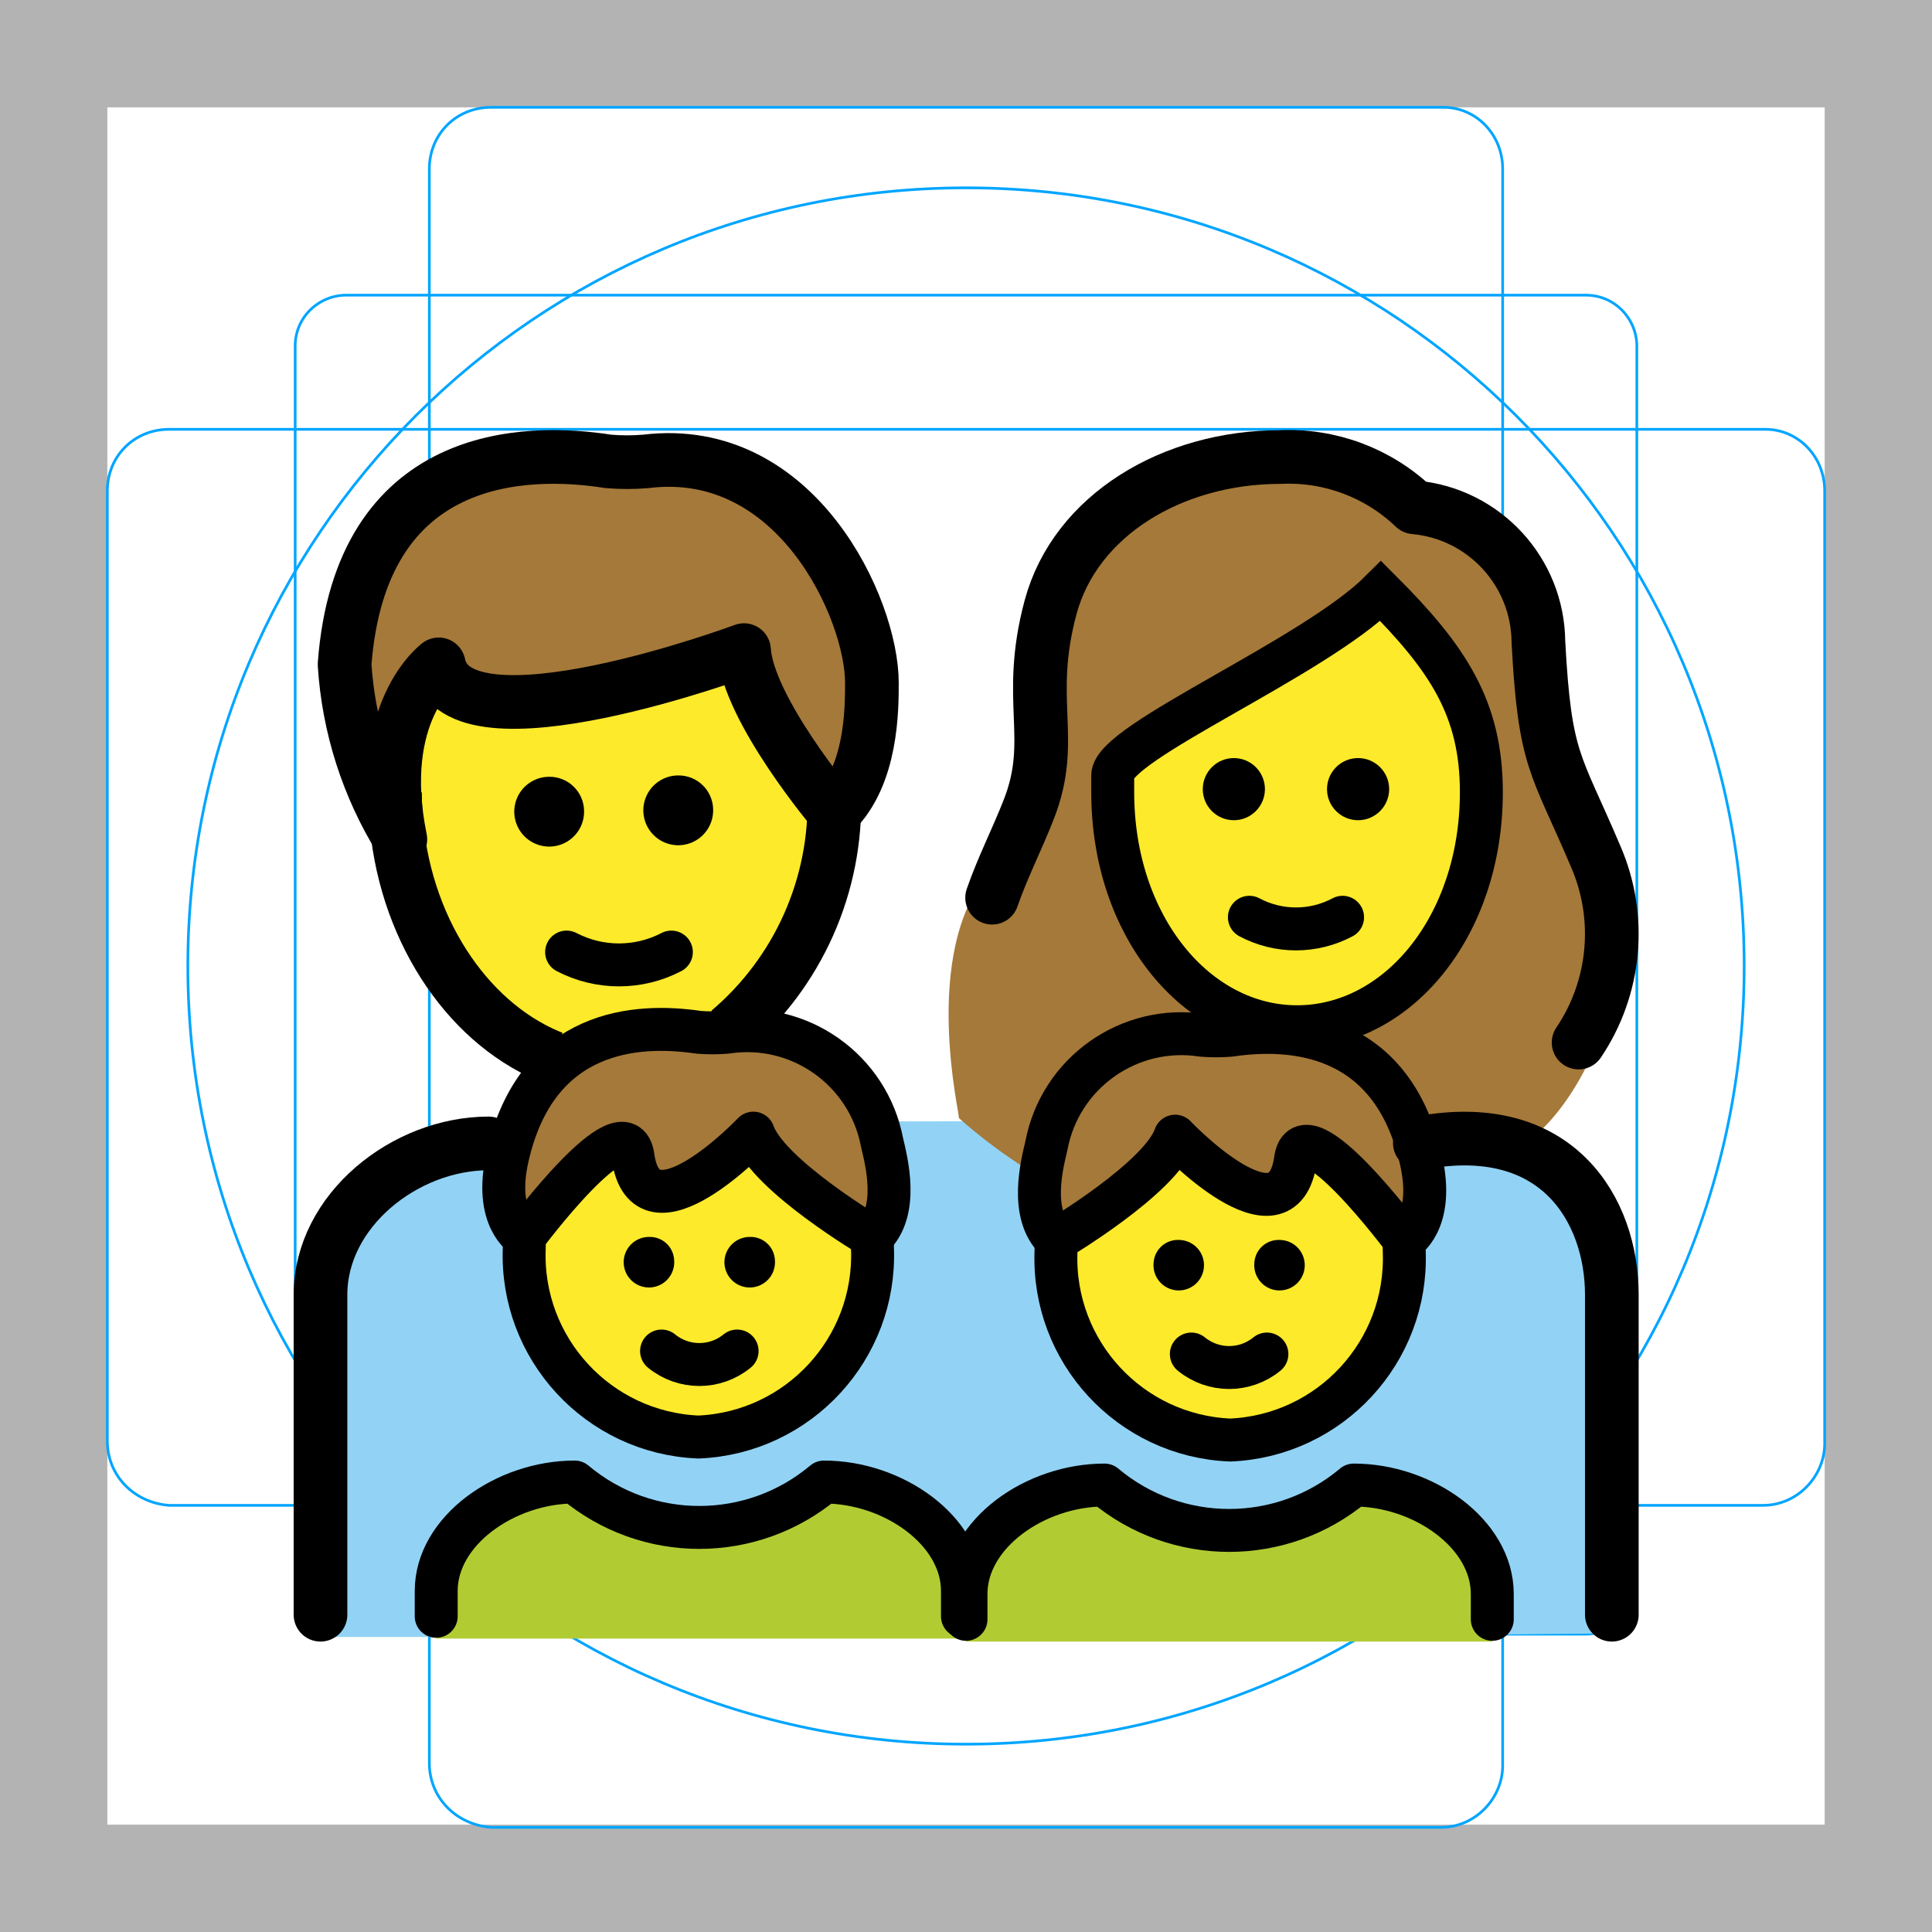
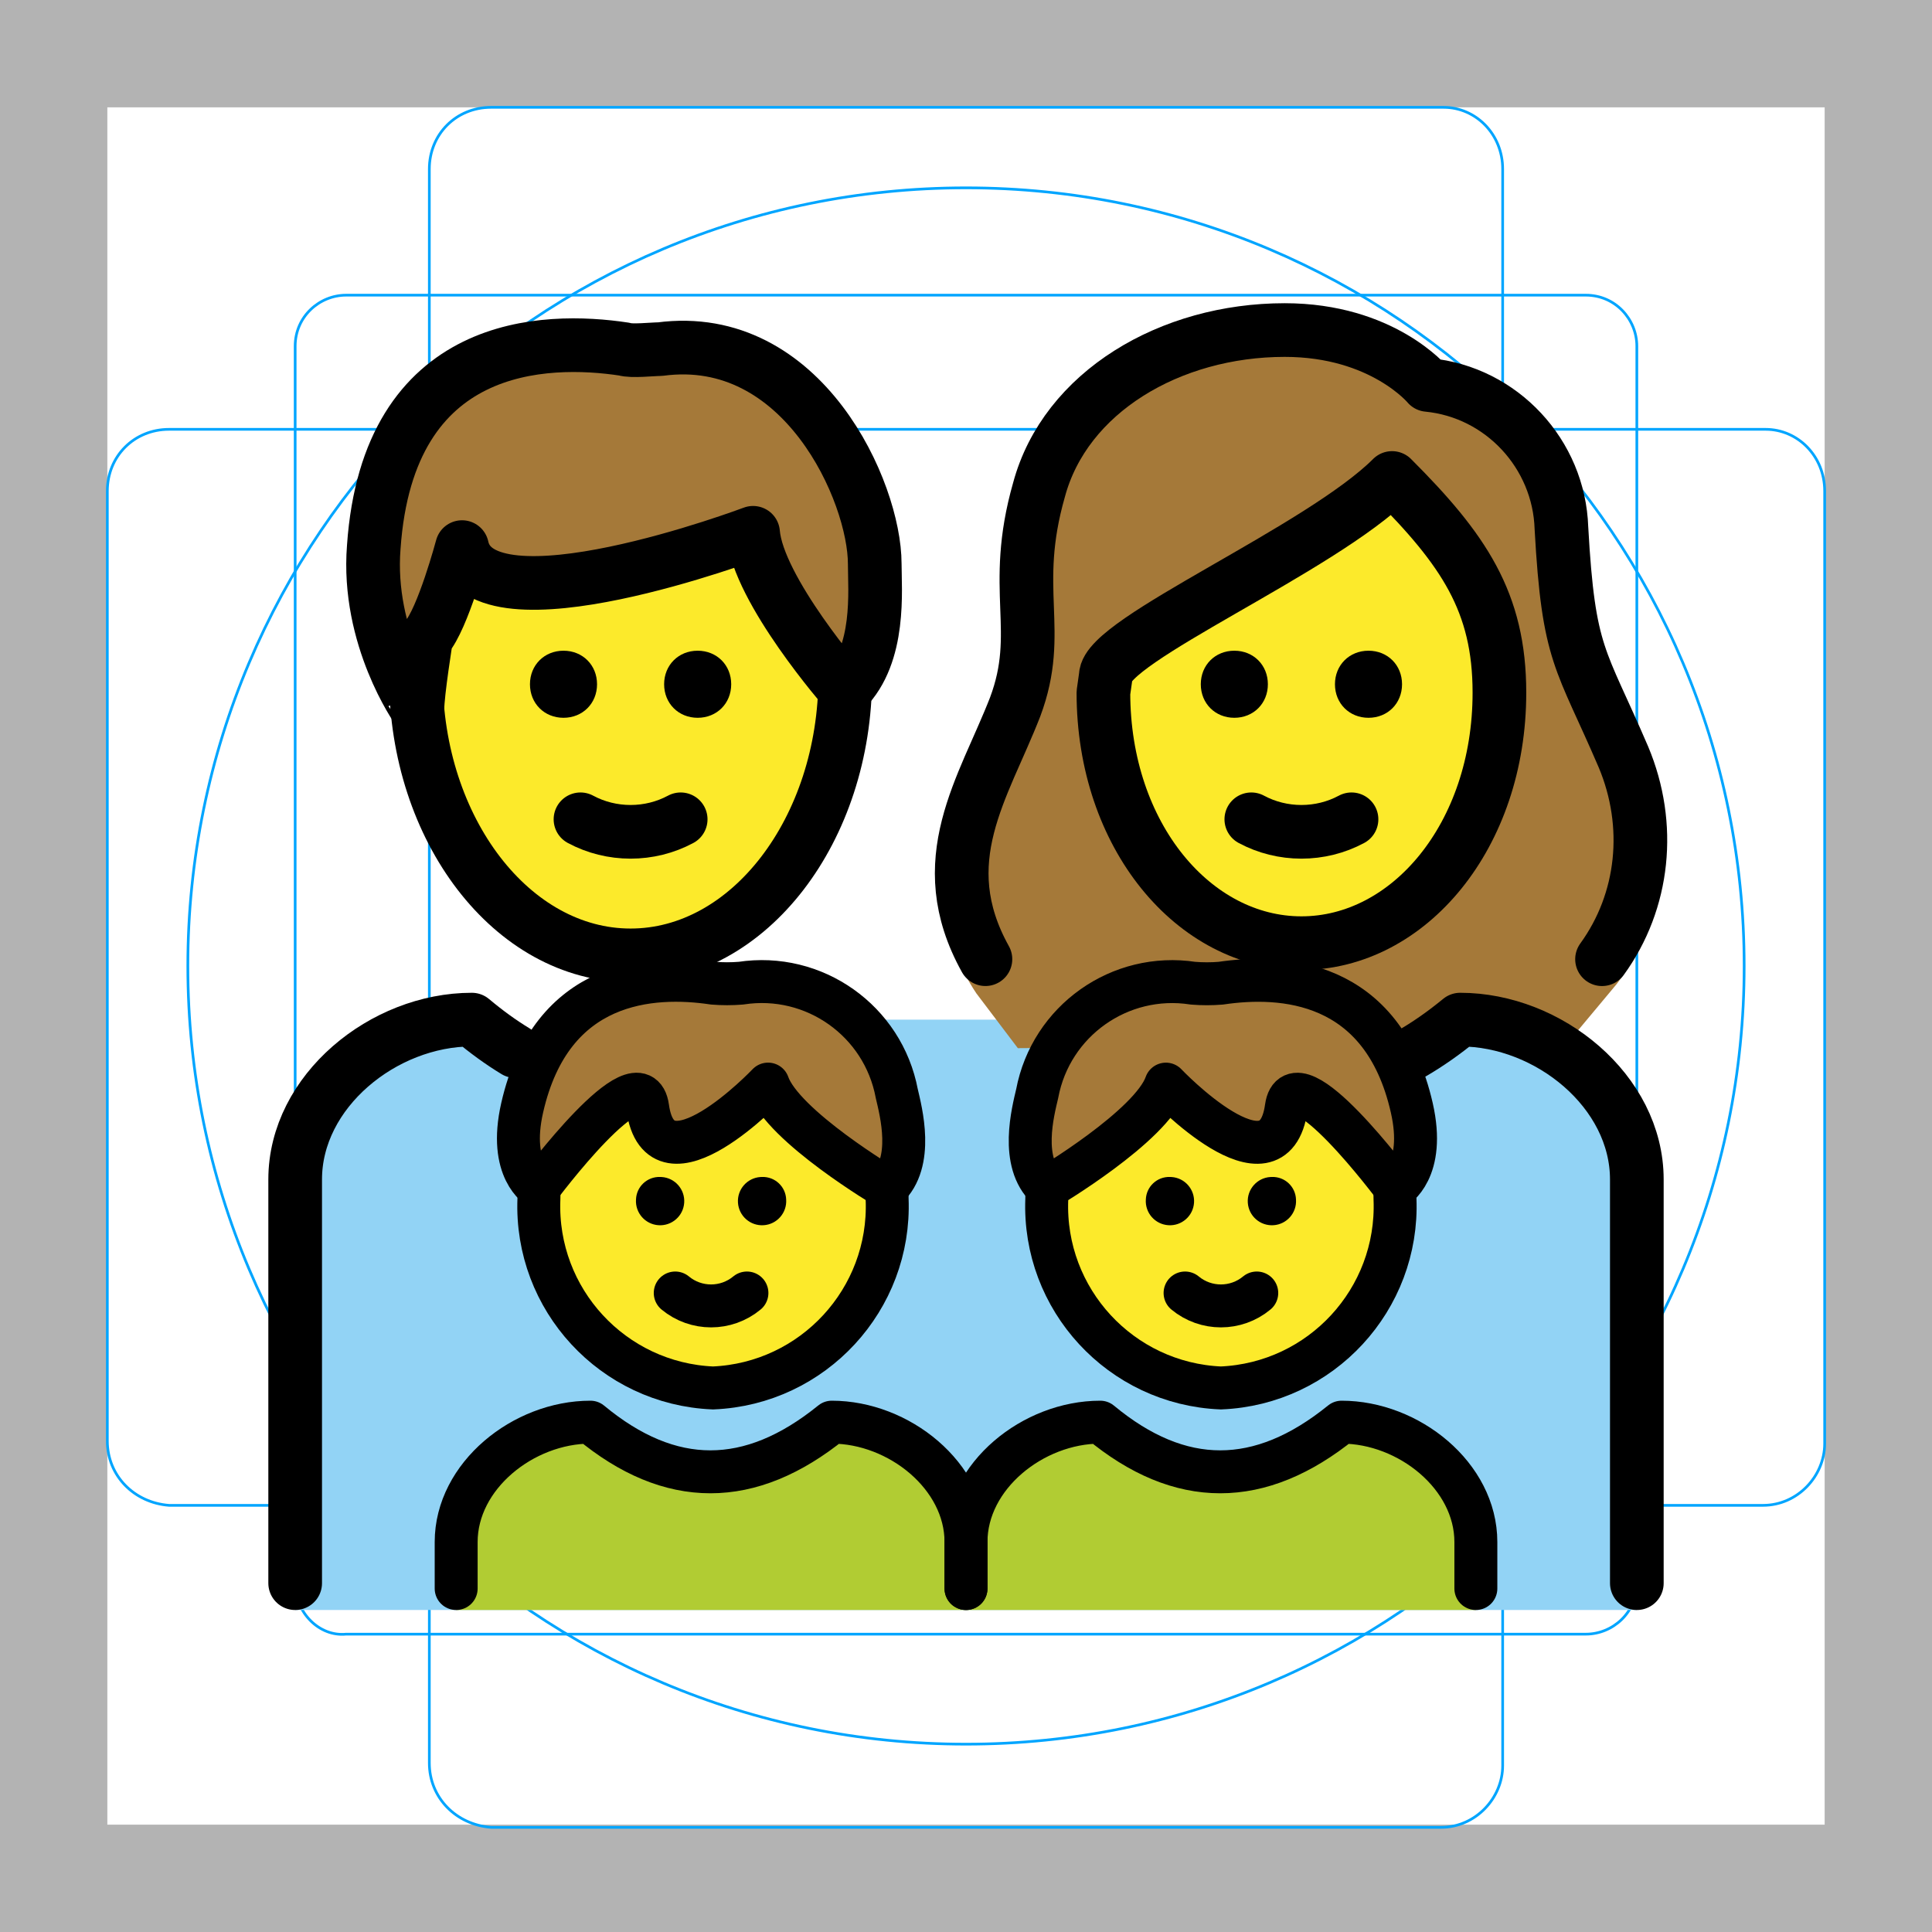
- <svg xmlns="http://www.w3.org/2000/svg" id="emoji" viewBox="0 0 72 72">
+ <svg xmlns="http://www.w3.org/2000/svg" id="emoji" x="0" y="0" viewBox="0 0 72 72" version="1.1">
  <g id="grid">
    <path fill="#B3B3B3" d="M68,4v64H4V4H68 M72,0H0v72h72V0z" />
    <path fill="none" stroke="#00A5FF" stroke-miterlimit="10" stroke-width="0.1" d="M12.9,11h46.2c1.1,0,1.9,0.9,1.9,1.9l0,0V59 c0,1.1-0.9,1.9-1.9,1.9H12.9C11.9,61,11,60.1,11,59l0,0V12.9C11,11.8,11.9,11,12.9,11L12.9,11z" />
    <path fill="none" stroke="#00A5FF" stroke-miterlimit="10" stroke-width="0.1" d="M18.3,4h35.5C55,4,56,5,56,6.3v59.5 c0,1.2-1,2.3-2.3,2.3H18.3C17,68,16,67,16,65.7V6.3C16,5,17,4,18.3,4z" />
    <path fill="none" stroke="#00A5FF" stroke-miterlimit="10" stroke-width="0.1" d="M68,18.3v35.5c0,1.2-1,2.3-2.3,2.3H6.3 C5,56,4,55,4,53.7V18.3C4,17,5,16,6.3,16h59.5C67,16,68,17,68,18.3z" />
    <circle cx="36" cy="36" r="29" fill="none" stroke="#00A5FF" stroke-miterlimit="10" stroke-width="0.1" />
  </g>
  <g id="color">
-     <rect x="23.66" y="49.411" width="24.419" height="8.678" fill="#92d3f5" stroke="#92d3f5" stroke-linecap="round" stroke-linejoin="round" stroke-width="1.6" />
-     <path fill="#92d3f5" d="M31.791,51.829v5.733l3.584,1.22v2.224H11.944V47.855c0-2.962,3.302-5.534,5.899-5.659,3.891,3.344,8.447,2.182,12.354-.481,2.605.124,5,.059,8.35.059L35.375,52.003Z" />
-     <path fill="#92d3f5" stroke="#92d3f5" stroke-linecap="round" stroke-linejoin="round" stroke-width="1.6" d="M59.894,60.072l-23.829.248.065-1.423,3.717-.946V52.219l-3.269-.158.307-4.572c0-2.946,2.838-5.169,5.459-5.294,3.925,3.319,7.891,3.319,11.807,0,2.622.124,5.468,2.348,5.468,5.294Z" />
-     <path fill="#b1cc33" d="M16.256,61.065v-1.1c0-2.627,2.584-4.734,5.161-4.734q4.645,3.945,9.29,0c2.578,0,5.161,2.107,5.161,4.734v1.1" />
-     <path fill="#b1cc33" d="M55.613,61.177v-1.1c0-2.627-2.584-4.734-5.161-4.734q-4.645,3.945-9.29,0C38.584,55.343,36,57.45,36,60.077v1.1" />
+     <path fill="#92D3F5" d="M11,60V43.955c0-3.289,3.292-5.957,6.584-5.957c3.915,3.289,7.829,3.289,11.833,0h13.167 c3.915,3.289,7.829,3.289,11.833,0c3.292,0,6.584,2.667,6.584,5.957V60" />
+     <path fill="#B1CC33" d="M17,60v-2.533C17,55,19.502,53,22.004,53c2.975,2.467,5.95,2.467,8.993,0 C33.498,53,36,55,36,57.467V60" />
+     <path fill="#B1CC33" d="M36,60v-2.533C36,55,38.502,53,41.004,53c2.975,2.467,5.95,2.467,8.993,0 c2.502,0,5.004,2,5.004,4.467V60" />
+   </g>
+   <g id="hair">
+     <path fill="#A57939" d="M37.932,39.062l-1.548-2.045c-2.667-4.001,0.203-7.47,1.448-10.67 c1.067-2.845-0.178-4.356,0.889-8.09c0.978-3.645,4.89-5.957,9.157-5.957c3.645,0,5.334,2.045,5.334,2.045 c2.756,0.267,4.89,2.578,4.979,5.334c0.267,4.801,0.711,4.801,2.312,8.535c1.156,2.756,1.534,6.438-0.422,8.66 l-1.701,2.037" />
+     <path fill="#A57939" d="M13.929,20.39c0.533-7.735,6.401-7.824,9.335-7.379c0.267,0.089,1.067,0,1.334,0 c5.334-0.711,8.001,5.334,8.001,8.001c0,0.978,0.226,3.365-1.108,4.699c0,0-3.248-3.721-3.426-5.855 c0,0-10.135,3.823-10.846,0.533c0,0-0.711,2.667-1.334,3.378c0,0-0.329,2.045-0.329,2.667 C15.556,26.436,13.662,23.769,13.929,20.39z" />
+     <path fill="#A57939" d="M24.136,41.272c0.469,3.363,4.487-0.871,4.487-0.871c0.549,1.574,4.425,3.867,4.425,3.867 c1.032-0.956,0.526-2.853,0.372-3.514c-0.511-2.713-3.079-4.532-5.808-4.114c-0.344,0.028-0.689,0.028-1.032,0 c-2.271-0.337-6.03-0.148-7.12,4.643c-0.532,2.338,0.624,2.984,0.624,2.984S23.848,39.209,24.136,41.272z" />
+     <path fill="#A57939" d="M51.989,44.268c0,0,1.156-0.646,0.624-2.984c-1.09-4.792-4.849-4.98-7.12-4.643 c-0.344,0.028-0.689,0.028-1.032,0c-2.728-0.418-5.297,1.402-5.808,4.114c-0.154,0.661-0.66,2.558,0.372,3.514 c0,0,3.876-2.294,4.425-3.867c0,0,4.018,4.234,4.487,0.871C48.225,39.209,51.989,44.268,51.989,44.268z" />
  </g>
  <g id="skin">
-     <path fill="#fcea2b" d="M41.468,29.522c0,4.995,3.122,8.742,6.869,8.742s6.869-3.747,6.869-8.742c0-3.122-1.249-4.995-3.747-7.493-2.498,2.498-9.991,5.62-9.991,6.869v.624Z" />
-     <ellipse cx="26.145" cy="46.523" rx="6.489" ry="7.031" fill="#fcea2b" />
-     <path fill="#fcea2b" d="M20.046,38.857c-1.922-1.493-3.177-4.388-4.936-7.205-.559-.895-.164-1.367-.164-2.079,0-5.697,3.614-10.316,8.071-10.316s8.071,4.618,8.071,10.316a11.129,11.129,0,0,1-3.934,8.859" />
-     <ellipse cx="45.724" cy="46.635" rx="6.489" ry="7.031" fill="#fcea2b" />
-   </g>
-   <g id="hair">
-     <path fill="#a57939" d="M23.708,43.1c.469,3.363,4.487-.871,4.487-.871.549,1.574,4.425,3.868,4.425,3.868,1.032-.956.526-2.853.372-3.514A5.121,5.121,0,0,0,27.184,38.47a6.444,6.444,0,0,1-1.032,0c-2.271-.337-6.03-.148-7.12,4.643-.532,2.338.624,2.984.624,2.984S23.42,41.038,23.708,43.1Z" />
-     <path fill="#a57939" d="M59.747,38.309a19.051,19.051,0,0,0-.475-7.094c-1.03-2.29-1.42-3.15-1.65-7.36a4.953,4.953,0,0,0-4.54-4.97.66.66,0,0,1-.48-.24,6.935,6.935,0,0,0-5.08-1.85c-4.35,0-8.02,2.36-8.93,5.75a12.855,12.855,0,0,0-.4,4.32,9.395,9.395,0,0,1-.53,4.17,4.81,4.81,0,0,1-.79,1.46c-2.6,3.04-1.06,9.17-1.14,9.17a19.802,19.802,0,0,0,5.38,3.4c.31-4.22,2.297-6.149,4.147-6.809a9.645,9.645,0,0,1-3.797-7.901v-.67c0-1.33,8.02-4.68,10.69-7.35a11.322,11.322,0,0,1,3.416,8.773c0,3.47-3.064,5.903-5.144,7.523.9,1.286,1.274.458,2.443,4.179.75-.48,2.895.63,3.665,0C56.692,42.719,58.461,41.781,59.747,38.309Z" />
-     <path fill="#a57939" d="M12.841,24.759c.598-7.965,6.739-8.05,9.826-7.565a8.294,8.294,0,0,0,1.404,0c5.615-.688,8.422,5.502,8.422,8.252,0,.973,0,3.438-1.404,4.814,0,0-3.215-3.812-3.362-6.032,0,0-10.675,3.969-11.377.531.034.003-1.728,3.725-1.404,6.189A9.501,9.501,0,0,1,12.841,24.759Z" />
-     <path fill="#a57939" d="M48.161,43.213c-.469,3.363-4.487-.871-4.487-.871-.549,1.574-4.425,3.868-4.425,3.868-1.032-.956-.526-2.853-.372-3.514a5.121,5.121,0,0,1,5.808-4.114,6.446,6.446,0,0,0,1.032,0c2.271-.337,6.03-.148,7.12,4.643.532,2.338-.624,2.984-.624,2.984S48.449,41.15,48.161,43.213Z" />
+     <path fill="#FCEA2B" d="M41.121,25.814c0,5.334,3.378,9.335,7.379,9.335s7.379-4.001,7.379-9.335 c0-3.378-1.334-5.334-4.001-8.001c-2.667,2.667-10.669,6.045-10.669,7.379L41.121,25.814L41.121,25.814z" />
+     <path fill="#FCEA2B" d="M28.045,19.857c0,0-10.135,3.823-10.846,0.533c0,0-0.711,2.667-1.334,3.378 c0,0-0.319,1.984-0.327,2.635c0.459,5.148,3.841,9.2,7.943,9.2c4.286,0,7.782-4.426,7.981-9.903 C31.357,25.58,28.22,21.955,28.045,19.857z" />
+     <path fill="#FCEA2B" d="M28.622,40.401c0,0-4.018,4.234-4.487,0.871c-0.258-1.846-3.293,2.005-3.928,2.834 c-0.074,0.336-0.123,0.567-0.123,0.589c-0.144,3.731,2.758,6.875,6.489,7.031c3.731-0.156,6.632-3.3,6.489-7.031 c0-0.03-0.059-0.226-0.15-0.509C32.232,43.771,29.111,41.803,28.622,40.401z" />
+     <path fill="#FCEA2B" d="M39.162,44.185c-0.091,0.283-0.15,0.479-0.15,0.509c-0.144,3.731,2.758,6.875,6.489,7.031 c3.731-0.156,6.632-3.3,6.489-7.031c0-0.022-0.049-0.253-0.123-0.589c-0.635-0.829-3.671-4.68-3.928-2.834 c-0.469,3.363-4.487-0.871-4.487-0.871C42.961,41.803,39.84,43.771,39.162,44.185z" />
  </g>
  <g id="line">
-     <g>
-       <path fill="none" stroke="#000" stroke-miterlimit="10" stroke-width="2" d="M20.597,39.42a7.293,7.293,0,0,1-.756-.35C16.88,37.493,14.72,33.803,14.72,29.53" />
-       <path fill="none" stroke="#000" stroke-miterlimit="10" stroke-width="2" d="M31.089,29.573a11.129,11.129,0,0,1-3.934,8.859" />
-       <path fill="none" stroke="#000" stroke-linecap="round" stroke-linejoin="round" stroke-width="2" d="M12.841,24.759c.598-7.965,6.739-8.05,9.826-7.565a8.294,8.294,0,0,0,1.404,0c5.615-.688,8.422,5.502,8.422,8.252,0,.973,0,3.438-1.404,4.814,0,0-3.215-3.812-3.362-6.032,0,0-10.675,3.969-11.377.531,0,0-2.4,1.776-1.43,6.52A14.069,14.069,0,0,1,12.841,24.759Z" />
-       <path d="M26.577,30.173a1.301,1.301,0,1,1-1.301-1.275,1.288,1.288,0,0,1,1.301,1.275" />
-       <path d="M21.767,30.223a1.301,1.301,0,1,1-1.301-1.275,1.288,1.288,0,0,1,1.301,1.275" />
-       <path fill="none" stroke="#000" stroke-linecap="round" stroke-linejoin="round" stroke-width="1.6" d="M21.116,35.481a4.223,4.223,0,0,0,3.904,0" />
-     </g>
-     <path fill="none" stroke="#000" stroke-linecap="round" stroke-linejoin="round" stroke-width="2" d="M11.944,60.176V48.252c0-3.13,3.138-5.64,6.267-5.64" />
-     <path fill="none" stroke="#000" stroke-linecap="round" stroke-linejoin="round" stroke-width="2" d="M36.973,33.455c.384-1.113.938-2.191,1.373-3.308,1.021-2.623-.13-4.028.806-7.515.924-3.434,4.544-5.599,8.561-5.599a6.761,6.761,0,0,1,4.995,1.873,5.078,5.078,0,0,1,4.624,5.019c.242,4.484.639,4.466,2.141,8.007a7.244,7.244,0,0,1-.643,6.921" />
-     <path fill="none" stroke="#000" stroke-linecap="round" stroke-linejoin="round" stroke-width="2" d="M52.913,42.597c5.148-.971,7.155,2.526,7.155,5.655V60.176" />
-     <path fill="none" stroke="#000" stroke-miterlimit="10" stroke-width="1.6" d="M41.468,29.522c0,4.995,3.122,8.742,6.869,8.742s6.869-3.747,6.869-8.742c0-3.122-1.249-4.995-3.747-7.493-2.498,2.498-9.991,5.62-9.991,6.869v.624Z" />
-     <path d="M51.77,29.409a1.158,1.158,0,1,1-1.158-1.158A1.158,1.158,0,0,1,51.77,29.409" />
-     <path d="M47.14,29.409a1.158,1.158,0,1,1-1.158-1.158A1.158,1.158,0,0,1,47.14,29.409" />
-     <path fill="none" stroke="#000" stroke-linecap="round" stroke-linejoin="round" stroke-width="1.6" d="M46.561,34.184a3.69,3.69,0,0,0,3.473,0" />
-     <g>
-       <path fill="none" stroke="#000" stroke-miterlimit="10" stroke-width="1.6" d="M32.503,46.097q.012.211.012.426a6.776,6.776,0,0,1-6.489,7.031,6.776,6.776,0,0,1-6.489-7.031q0-.143.005-.284" />
-       <path d="M28.879,46.966a.942.942,0,1,1-.939-.869.906.906,0,0,1,.939.869" />
-       <path d="M25.124,46.966a.942.942,0,1,1-.939-.869.906.906,0,0,1,.939.869" />
-       <path fill="none" stroke="#000" stroke-linecap="round" stroke-linejoin="round" stroke-width="1.6" d="M24.654,50.349a2.223,2.223,0,0,0,2.816,0" />
-       <path fill="none" stroke="#000" stroke-linecap="round" stroke-linejoin="round" stroke-width="1.6" d="M23.589,43.1c.469,3.363,4.487-.871,4.487-.871.549,1.574,4.425,3.868,4.425,3.868,1.032-.956.526-2.853.372-3.514A5.121,5.121,0,0,0,27.066,38.47a6.444,6.444,0,0,1-1.032,0c-2.271-.337-6.03-.148-7.12,4.643-.532,2.338.624,2.984.624,2.984S23.302,41.038,23.589,43.1Z" />
-       <path fill="none" stroke="#000" stroke-linecap="round" stroke-linejoin="round" stroke-width="1.6" d="M16.256,60.235v-.944c0-2.253,2.584-4.06,5.161-4.06a7.223,7.223,0,0,0,9.29,0c2.578,0,5.161,1.807,5.161,4.06v.944" />
-     </g>
-     <g>
-       <g>
-         <path fill="none" stroke="#000" stroke-miterlimit="10" stroke-width="1.6" d="M39.366,46.209q-.012.211-.012.426a6.776,6.776,0,0,0,6.489,7.031,6.776,6.776,0,0,0,6.489-7.031q0-.143-.005-.284" />
-         <path d="M42.99,47.078a.941.941,0,1,0,.939-.869.906.906,0,0,0-.939.869Z" />
-         <path d="M46.745,47.078a.941.941,0,1,0,.939-.869.906.906,0,0,0-.939.869Z" />
-         <path fill="none" stroke="#000" stroke-linecap="round" stroke-linejoin="round" stroke-width="1.6" d="M47.214,50.461a2.223,2.223,0,0,1-2.816,0" />
-         <path fill="none" stroke="#000" stroke-linecap="round" stroke-linejoin="round" stroke-width="1.6" d="M48.28,43.213c-.469,3.363-4.487-.871-4.487-.871-.549,1.574-4.425,3.868-4.425,3.868-1.032-.956-.526-2.853-.372-3.514a5.121,5.121,0,0,1,5.808-4.114,6.446,6.446,0,0,0,1.032,0c2.271-.337,6.03-.148,7.12,4.643.532,2.338-.624,2.984-.624,2.984S48.567,41.15,48.28,43.213Z" />
-       </g>
-       <path fill="none" stroke="#000" stroke-linecap="round" stroke-linejoin="round" stroke-width="1.6" d="M55.613,60.347v-.944c0-2.253-2.584-4.06-5.161-4.06a7.223,7.223,0,0,1-9.29,0C38.584,55.343,36,57.15,36,59.403v.944" />
-     </g>
+     <path fill="none" stroke="#000000" stroke-miterlimit="10" stroke-width="2" d="M31.5,24.569c0,0.184,0,0.368,0,0.644 c0,5.701-3.586,10.391-8,10.391s-8-4.69-8-10.391c0-0.184,0-0.368,0-0.644" />
+     <path fill="none" stroke="#000000" stroke-linecap="round" stroke-linejoin="round" stroke-width="2" d="M13.929,20.39 c0.533-7.735,6.401-7.824,9.335-7.379c0.267,0.089,1.067,0,1.334,0c5.334-0.711,8.001,5.334,8.001,8.001 c0,0.978,0.226,3.365-1.108,4.699c0,0-3.248-3.721-3.426-5.855c0,0-10.135,3.823-10.846,0.533 c0,0-0.711,2.667-1.334,3.378c0,0-0.329,2.045-0.329,2.667C15.556,26.436,13.662,23.769,13.929,20.39z" />
+     <path fill="none" stroke="#000000" stroke-linecap="round" stroke-linejoin="round" stroke-width="2" d="M36.724,35.746 c-2.04-3.666-0.069-6.374,1.107-9.399c1.067-2.845-0.178-4.356,0.889-8.09c0.978-3.645,4.89-5.957,9.157-5.957 c3.645,0,5.334,2.045,5.334,2.045c2.756,0.267,4.89,2.578,4.979,5.334c0.267,4.801,0.711,4.801,2.312,8.535 c1.062,2.533,0.773,5.366-0.799,7.533" />
+     <path fill="none" stroke="#000000" stroke-linejoin="round" stroke-miterlimit="10" stroke-width="2" d="M41.121,25.814 c0,5.334,3.378,9.335,7.379,9.335s7.379-4.001,7.379-9.335c0-3.378-1.334-5.334-4.001-8.001 c-2.667,2.667-10.669,6.045-10.669,7.379L41.121,25.814L41.121,25.814z" />
+     <path fill="none" stroke="#000000" stroke-linecap="round" stroke-linejoin="round" stroke-width="2" d="M11,59V43.955 c0-3.289,3.292-5.957,6.584-5.957c0.541,0.455,1.082,0.846,1.623,1.175" />
+     <path fill="none" stroke="#000000" stroke-linecap="round" stroke-linejoin="round" stroke-width="2" d="M52.645,39.242 c0.589-0.343,1.179-0.757,1.771-1.244c3.292,0,6.584,2.667,6.584,5.957V59" />
+     <path d="M47.25,25.5c0,0.714-0.536,1.25-1.25,1.25s-1.25-0.536-1.25-1.25s0.536-1.25,1.25-1.25S47.25,24.786,47.25,25.5" />
+     <path d="M52.25,25.5c0,0.714-0.536,1.25-1.25,1.25s-1.25-0.536-1.25-1.25s0.536-1.25,1.25-1.25S52.25,24.786,52.25,25.5" />
+     <path fill="none" stroke="#000000" stroke-linecap="round" stroke-linejoin="round" stroke-width="2" d="M46.633,30.533 c1.156,0.622,2.578,0.622,3.734,0" />
+     <path d="M22.25,25.5c0,0.714-0.536,1.25-1.25,1.25s-1.25-0.536-1.25-1.25s0.536-1.25,1.25-1.25S22.25,24.786,22.25,25.5" />
+     <path d="M27.25,25.5c0,0.714-0.536,1.25-1.25,1.25s-1.25-0.536-1.25-1.25s0.536-1.25,1.25-1.25S27.25,24.786,27.25,25.5" />
+     <path fill="none" stroke="#000000" stroke-linecap="round" stroke-linejoin="round" stroke-width="2" d="M21.633,30.533 c1.156,0.622,2.578,0.622,3.734,0" />
+     <path fill="none" stroke="#000000" stroke-linecap="round" stroke-linejoin="round" stroke-width="1.6" d="M44.164,48.186 c0.775,0.642,1.897,0.642,2.672,0" />
+     <path fill="none" stroke="#000000" stroke-linecap="round" stroke-linejoin="round" stroke-width="1.6" d="M17,59.2v-1.733 C17,55,19.502,53,22.004,53c2.975,2.467,5.95,2.467,8.993,0C33.498,53,36,55,36,57.467V59.2" />
+     <path fill="none" stroke="#000000" stroke-linecap="round" stroke-linejoin="round" stroke-width="1.6" d="M36,59.2v-1.733 C36,55,38.502,53,41.004,53c2.975,2.467,5.95,2.467,8.993,0c2.502,0,5.004,2,5.004,4.467V59.2" />
+     <path d="M29.298,44.702c0.033,0.496-0.342,0.925-0.838,0.958c-0.496,0.033-0.925-0.342-0.958-0.838 s0.342-0.925,0.838-0.958c0.02-0.001,0.04-0.002,0.06-0.002C28.88,43.846,29.282,44.222,29.298,44.702z" />
+     <path fill="none" stroke="#000000" stroke-linecap="round" stroke-linejoin="round" stroke-width="1.6" d="M25.164,48.186 c0.775,0.642,1.897,0.642,2.672,0" />
+     <path d="M24.6,43.862c0.02,0,0.04,0.001,0.06,0.002c0.496,0.033,0.871,0.462,0.838,0.958 s-0.462,0.871-0.958,0.838c-0.496-0.033-0.871-0.462-0.838-0.958C23.718,44.222,24.12,43.846,24.6,43.862z" />
+     <path d="M48.298,44.702c0.033,0.496-0.342,0.925-0.838,0.958c-0.496,0.033-0.925-0.342-0.958-0.838 c-0.033-0.496,0.342-0.925,0.838-0.958c0.02-0.001,0.04-0.002,0.06-0.002 C47.88,43.846,48.282,44.222,48.298,44.702z" />
+     <path d="M43.6,43.862c0.02,0,0.04,0.001,0.06,0.002c0.496,0.033,0.871,0.462,0.838,0.958 c-0.033,0.496-0.462,0.871-0.958,0.838c-0.496-0.033-0.871-0.462-0.838-0.958 C42.719,44.222,43.12,43.846,43.6,43.862z" />
+     <path fill="none" stroke="#000000" stroke-miterlimit="10" stroke-width="1.6" d="M33.049,44.268 c0.008,0.141,0.012,0.283,0.012,0.426c0.144,3.731-2.758,6.875-6.489,7.031c-3.731-0.156-6.632-3.3-6.489-7.031 c0-0.095,0.002-0.19,0.005-0.284" />
+     <path fill="none" stroke="#000000" stroke-linecap="round" stroke-linejoin="round" stroke-width="1.6" d="M24.136,41.272 c0.469,3.363,4.487-0.871,4.487-0.871c0.549,1.574,4.425,3.867,4.425,3.867c1.032-0.956,0.526-2.853,0.372-3.514 c-0.511-2.713-3.079-4.532-5.808-4.114c-0.344,0.028-0.689,0.028-1.032,0c-2.271-0.337-6.03-0.148-7.12,4.643 c-0.532,2.338,0.624,2.984,0.624,2.984S23.848,39.209,24.136,41.272z" />
+     <path fill="none" stroke="#000000" stroke-miterlimit="10" stroke-width="1.6" d="M51.983,44.41 c0.004,0.094,0.005,0.189,0.005,0.284c0.144,3.731-2.758,6.875-6.489,7.031c-3.731-0.156-6.632-3.3-6.489-7.031 c0-0.143,0.004-0.285,0.012-0.426" />
+     <path fill="none" stroke="#000000" stroke-linecap="round" stroke-linejoin="round" stroke-width="1.6" d="M51.989,44.268 c0,0,1.156-0.646,0.624-2.984c-1.09-4.792-4.849-4.98-7.12-4.643c-0.344,0.028-0.689,0.028-1.032,0 c-2.728-0.418-5.297,1.402-5.808,4.114c-0.154,0.661-0.66,2.558,0.372,3.514c0,0,3.876-2.294,4.425-3.867 c0,0,4.018,4.234,4.487,0.871C48.225,39.209,51.989,44.268,51.989,44.268z" />
  </g>
</svg>
